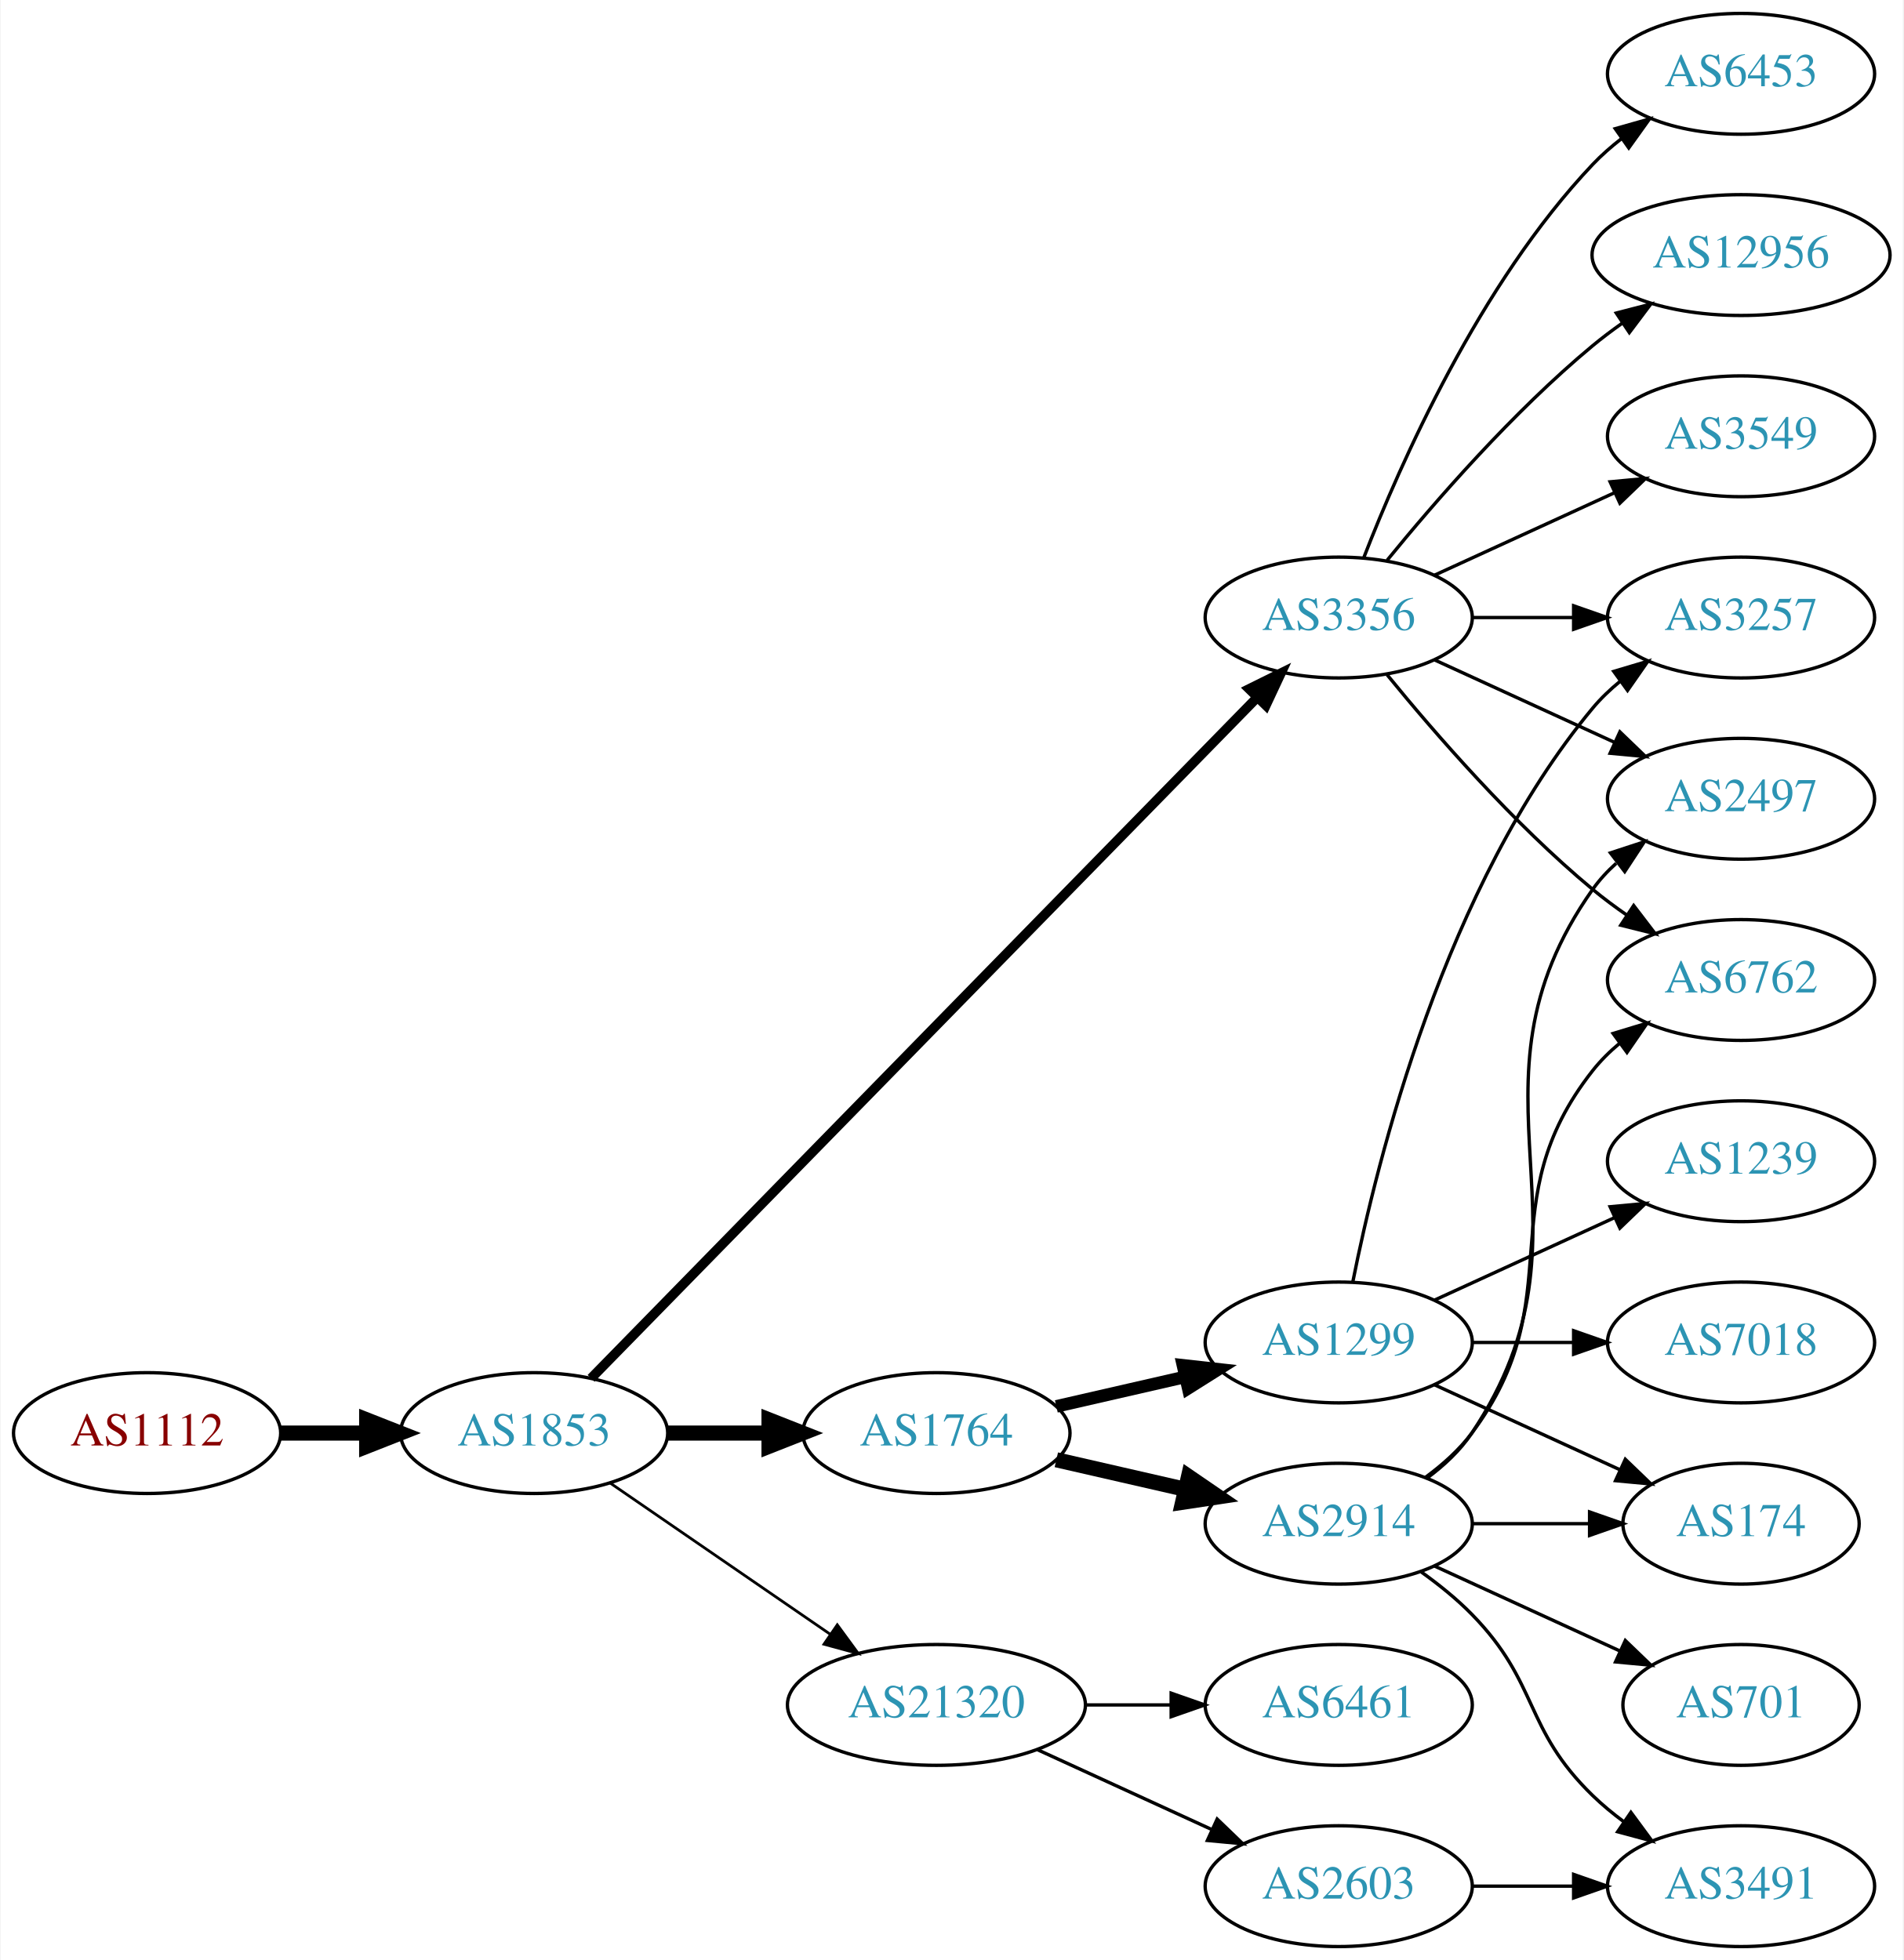
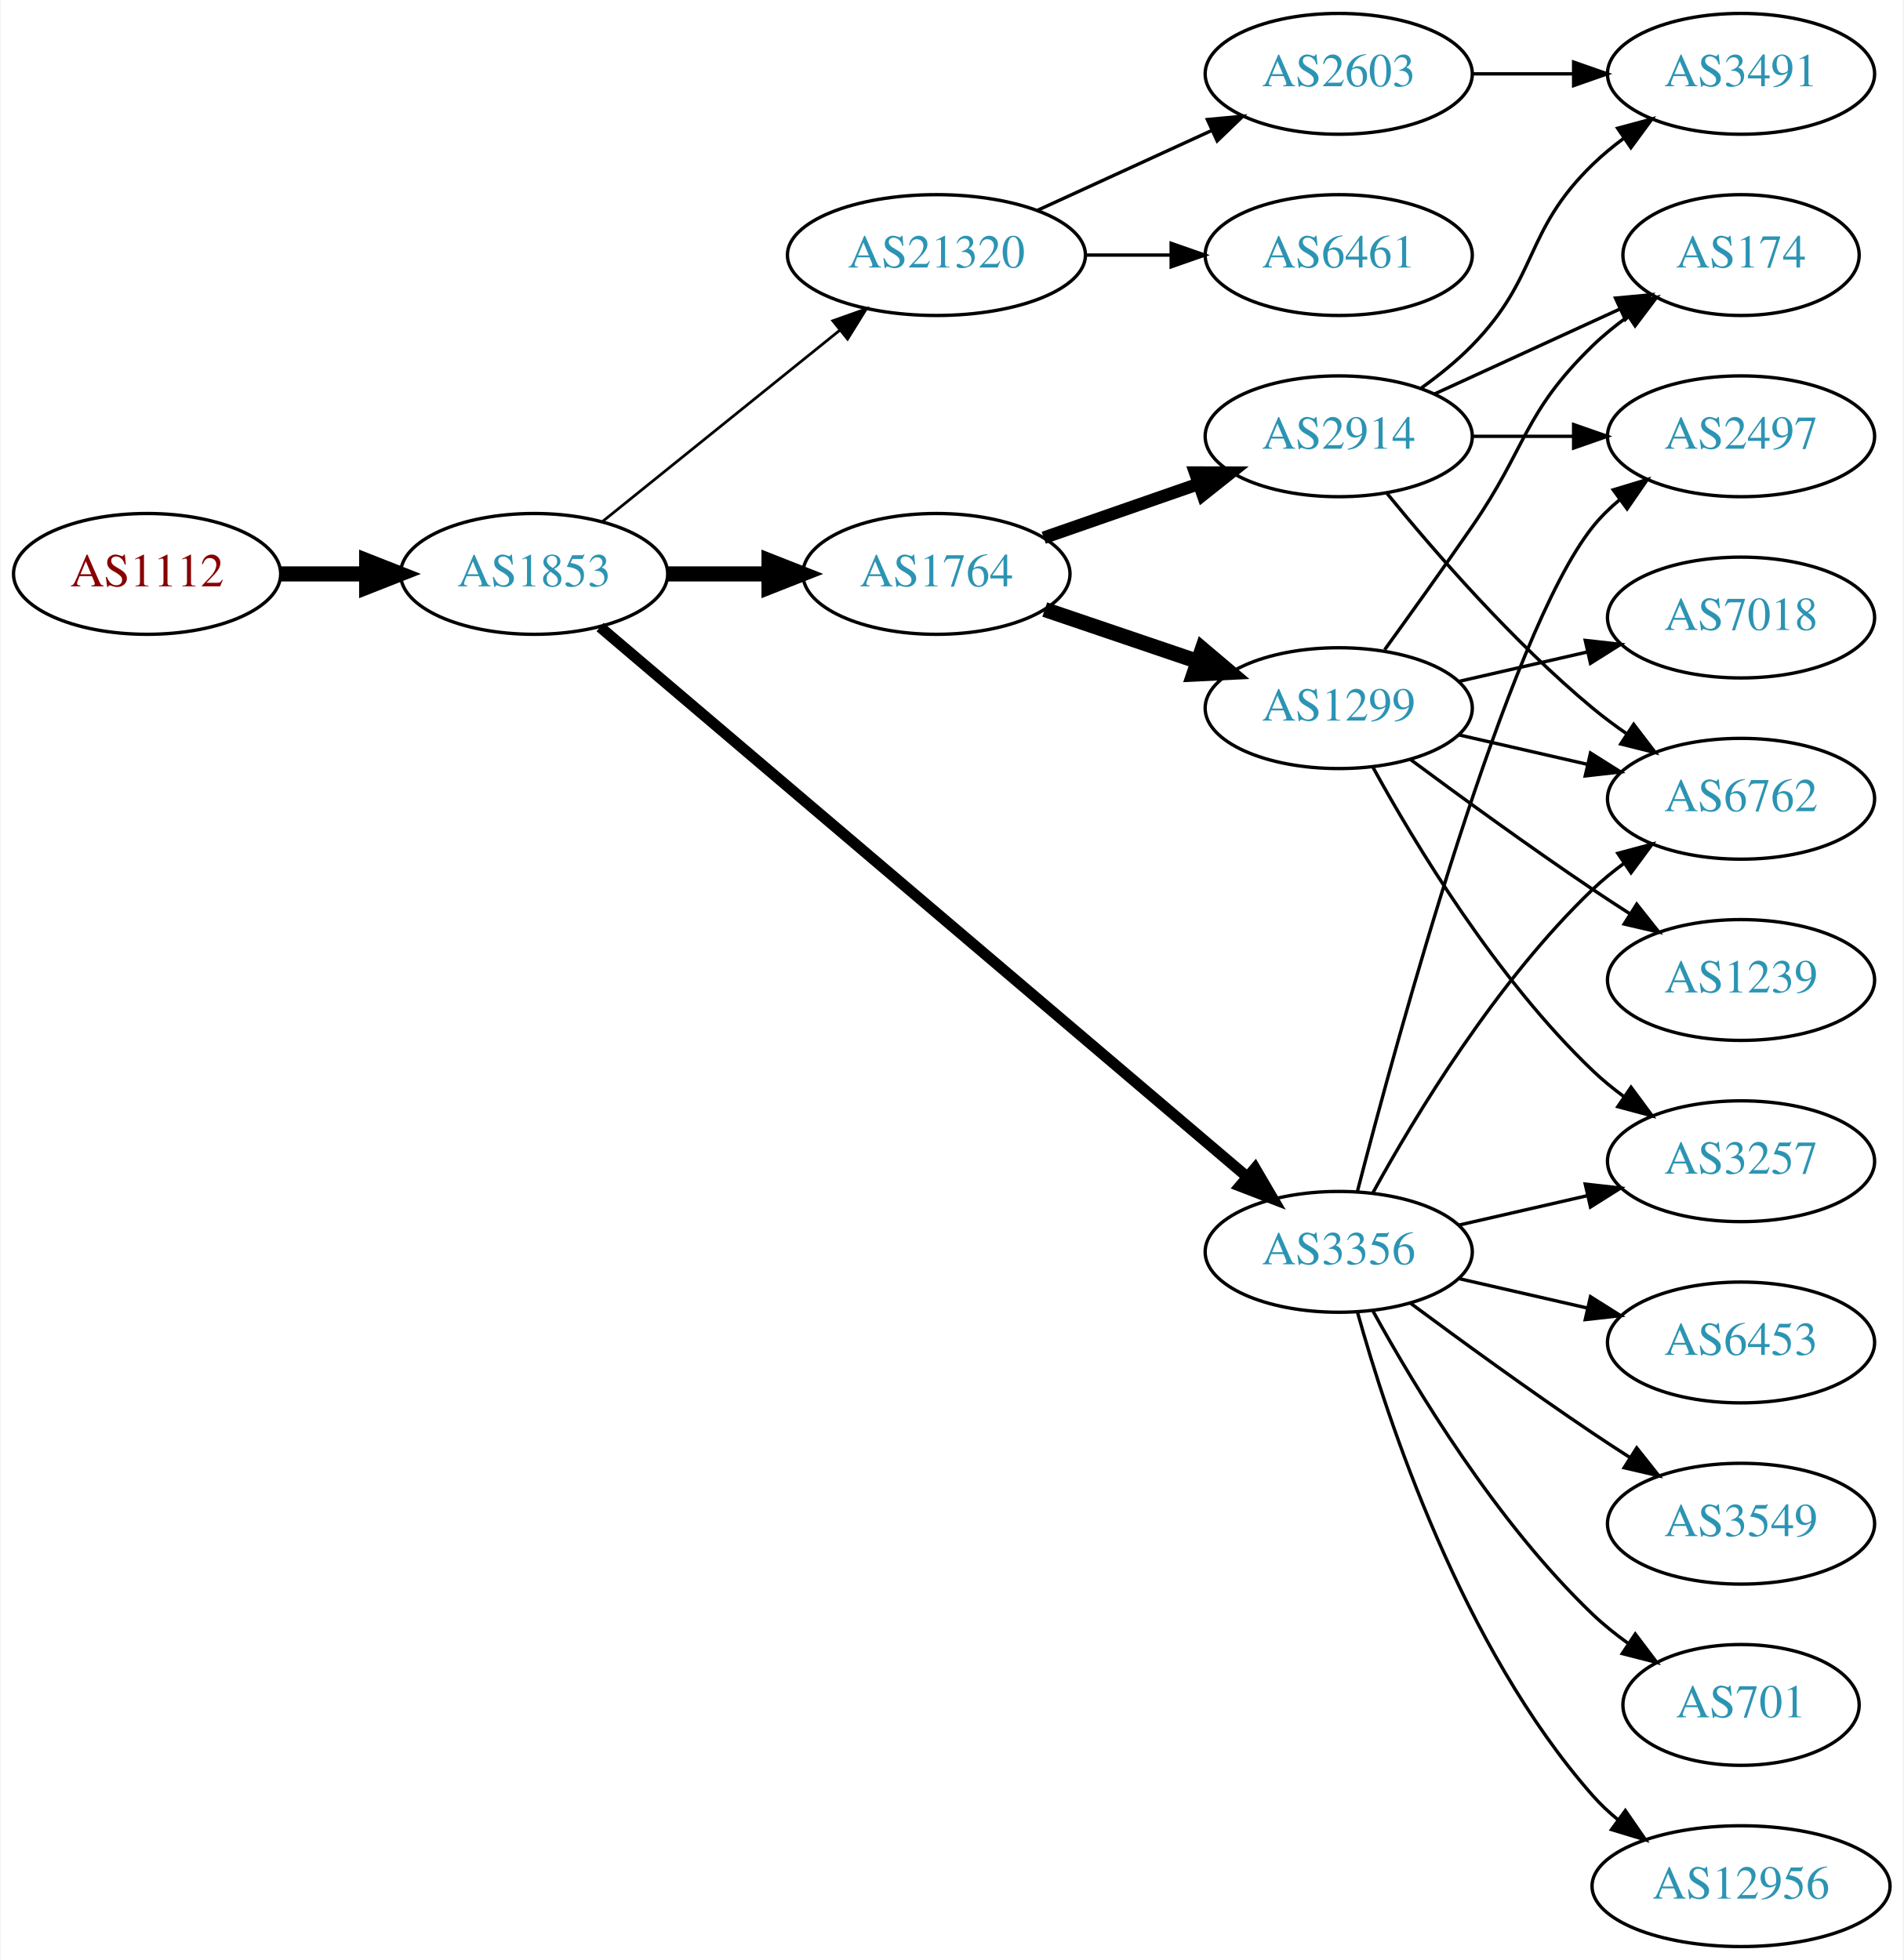
<svg xmlns="http://www.w3.org/2000/svg" xmlns:xlink="http://www.w3.org/1999/xlink" width="567pt" height="584pt" viewBox="0.00 0.00 566.66 584.00">
  <g id="graph0" class="graph" transform="scale(1 1) rotate(0) translate(4 580)">
    <polygon fill="white" stroke="none" points="-4,4 -4,-580 562.663,-580 562.663,4 -4,4" />
    <g id="node1" class="node">
      <g id="a_node1">
        <a xlink:href="/asn/1112" xlink:title="AS1112 ~ Montanuniversitaet Leoben [AT]">
-           <ellipse fill="#ffffff" stroke="black" cx="39.647" cy="-153" rx="39.794" ry="18" />
-           <text text-anchor="middle" x="39.647" y="-149.3" font-family="Times,serif" font-size="14.00" fill="#880000">AS1112</text>
+           <ellipse fill="#ffffff" stroke="black" cx="39.647" cy="-409" rx="39.794" ry="18" />
+           <text text-anchor="middle" x="39.647" y="-405.3" font-family="Times,serif" font-size="14.00" fill="#880000">AS1112</text>
        </a>
      </g>
    </g>
    <g id="node2" class="node">
      <g id="a_node2">
        <a xlink:href="/asn/1853" xlink:title="AS1853 ~ ACOnet Backbone [AT]">
-           <ellipse fill="#ffffff" stroke="black" cx="154.939" cy="-153" rx="39.794" ry="18" />
-           <text text-anchor="middle" x="154.939" y="-149.3" font-family="Times,serif" font-size="14.00" fill="#2c94b3">AS1853</text>
+           <ellipse fill="#ffffff" stroke="black" cx="154.939" cy="-409" rx="39.794" ry="18" />
+           <text text-anchor="middle" x="154.939" y="-405.3" font-family="Times,serif" font-size="14.00" fill="#2c94b3">AS1853</text>
        </a>
      </g>
    </g>
    <g id="edge1" class="edge">
-       <path fill="none" stroke="black" stroke-width="4.5" d="M79.319,-153C87.522,-153 96.286,-153 104.818,-153" />
-       <polygon fill="black" stroke="black" stroke-width="4.5" points="105.057,-156.938 115.057,-153 105.057,-149.063 105.057,-156.938" />
+       <path fill="none" stroke="black" stroke-width="4.5" d="M79.319,-409C87.522,-409 96.286,-409 104.818,-409" />
+       <polygon fill="black" stroke="black" stroke-width="4.5" points="105.057,-412.938 115.057,-409 105.057,-405.063 105.057,-412.938" />
    </g>
    <g id="node3" class="node">
      <g id="a_node3">
        <a xlink:href="/asn/1764" xlink:title="AS1764 ~ NEXTLAYER-AS [AT]">
-           <ellipse fill="#ffffff" stroke="black" cx="274.782" cy="-153" rx="39.794" ry="18" />
-           <text text-anchor="middle" x="274.782" y="-149.3" font-family="Times,serif" font-size="14.00" fill="#2c94b3">AS1764</text>
+           <ellipse fill="#ffffff" stroke="black" cx="274.782" cy="-409" rx="39.794" ry="18" />
+           <text text-anchor="middle" x="274.782" y="-405.3" font-family="Times,serif" font-size="14.00" fill="#2c94b3">AS1764</text>
        </a>
      </g>
    </g>
    <g id="edge2" class="edge">
-       <path fill="none" stroke="black" stroke-width="4.5" d="M194.852,-153C204.405,-153 214.755,-153 224.718,-153" />
-       <polygon fill="black" stroke="black" stroke-width="4.5" points="224.91,-156.938 234.91,-153 224.91,-149.063 224.91,-156.938" />
+       <path fill="none" stroke="black" stroke-width="4.5" d="M194.852,-409C204.405,-409 214.755,-409 224.718,-409" />
+       <polygon fill="black" stroke="black" stroke-width="4.5" points="224.91,-412.938 234.91,-409 224.91,-405.063 224.91,-412.938" />
    </g>
    <g id="node4" class="node">
      <g id="a_node4">
        <a xlink:href="/asn/3356" xlink:title="AS3356 ~ Level 3 Parent, LLC [US]">
-           <ellipse fill="#ffffff" stroke="black" cx="394.625" cy="-396" rx="39.794" ry="18" />
-           <text text-anchor="middle" x="394.625" y="-392.3" font-family="Times,serif" font-size="14.00" fill="#2c94b3">AS3356</text>
+           <ellipse fill="#ffffff" stroke="black" cx="394.625" cy="-207" rx="39.794" ry="18" />
+           <text text-anchor="middle" x="394.625" y="-203.3" font-family="Times,serif" font-size="14.00" fill="#2c94b3">AS3356</text>
        </a>
      </g>
    </g>
    <g id="edge3" class="edge">
-       <path fill="none" stroke="black" stroke-width="2.864" d="M171.904,-169.321C212.906,-211.24 322.064,-322.839 370.23,-372.082" />
-       <polygon fill="black" stroke="black" stroke-width="2.864" points="367.922,-374.728 377.417,-379.43 372.926,-369.834 367.922,-374.728" />
+       <path fill="none" stroke="black" stroke-width="3.273" d="M174.59,-393.149C216.592,-357.454 318.701,-270.675 367.203,-229.455" />
+       <polygon fill="black" stroke="black" stroke-width="3.273" points="369.707,-231.92 375.06,-222.777 365.174,-226.586 369.707,-231.92" />
    </g>
    <g id="node5" class="node">
      <g id="a_node5">
        <a xlink:href="/asn/21320" xlink:title="AS21320 ~ GEANT Vereniging [EU]">
-           <ellipse fill="#ffffff" stroke="black" cx="274.782" cy="-72" rx="44.393" ry="18" />
-           <text text-anchor="middle" x="274.782" y="-68.3" font-family="Times,serif" font-size="14.00" fill="#2c94b3">AS21320</text>
+           <ellipse fill="#ffffff" stroke="black" cx="274.782" cy="-504" rx="44.393" ry="18" />
+           <text text-anchor="middle" x="274.782" y="-500.3" font-family="Times,serif" font-size="14.00" fill="#2c94b3">AS21320</text>
        </a>
      </g>
    </g>
    <g id="edge4" class="edge">
-       <path fill="none" stroke="black" stroke-width="0.818" d="M177.554,-138.143C195.926,-125.515 222.519,-107.236 243.095,-93.093" />
-       <polygon fill="black" stroke="black" stroke-width="0.818" points="245.246,-95.862 251.504,-87.313 241.281,-90.093 245.246,-95.862" />
+       <path fill="none" stroke="black" stroke-width="0.818" d="M175.399,-424.687C194.644,-440.202 224.284,-464.096 246.002,-481.605" />
+       <polygon fill="black" stroke="black" stroke-width="0.818" points="243.918,-484.421 253.9,-487.972 248.311,-478.971 243.918,-484.421" />
    </g>
    <g id="node6" class="node">
      <g id="a_node6">
        <a xlink:href="/asn/2914" xlink:title="AS2914 ~ NTT America, Inc. [US]">
-           <ellipse fill="#ffffff" stroke="black" cx="394.625" cy="-126" rx="39.794" ry="18" />
-           <text text-anchor="middle" x="394.625" y="-122.3" font-family="Times,serif" font-size="14.00" fill="#2c94b3">AS2914</text>
+           <ellipse fill="#ffffff" stroke="black" cx="394.625" cy="-450" rx="39.794" ry="18" />
+           <text text-anchor="middle" x="394.625" y="-446.3" font-family="Times,serif" font-size="14.00" fill="#2c94b3">AS2914</text>
        </a>
      </g>
    </g>
    <g id="edge5" class="edge">
-       <path fill="none" stroke="black" stroke-width="4.5" d="M310.501,-145.045C322.501,-142.296 336.122,-139.175 348.815,-136.267" />
-       <polygon fill="black" stroke="black" stroke-width="4.5" points="349.878,-140.063 358.746,-133.991 348.119,-132.387 349.878,-140.063" />
+       <path fill="none" stroke="black" stroke-width="3.75" d="M306.744,-419.772C320.84,-424.677 337.717,-430.548 352.83,-435.807" />
+       <polygon fill="black" stroke="black" stroke-width="3.75" points="351.866,-439.177 362.46,-439.157 354.166,-432.566 351.866,-439.177" />
    </g>
    <g id="node7" class="node">
      <g id="a_node7">
        <a xlink:href="/asn/1299" xlink:title="AS1299 ~ Telia Carrier [EU]">
-           <ellipse fill="#ffffff" stroke="black" cx="394.625" cy="-180" rx="39.794" ry="18" />
-           <text text-anchor="middle" x="394.625" y="-176.3" font-family="Times,serif" font-size="14.00" fill="#2c94b3">AS1299</text>
+           <ellipse fill="#ffffff" stroke="black" cx="394.625" cy="-369" rx="39.794" ry="18" />
+           <text text-anchor="middle" x="394.625" y="-365.3" font-family="Times,serif" font-size="14.00" fill="#2c94b3">AS1299</text>
        </a>
      </g>
    </g>
    <g id="edge6" class="edge">
-       <path fill="none" stroke="black" stroke-width="3.75" d="M310.501,-160.955C322.501,-163.704 336.122,-166.825 348.815,-169.733" />
-       <polygon fill="black" stroke="black" stroke-width="3.75" points="348.217,-173.187 358.746,-172.009 349.78,-166.364 348.217,-173.187" />
-     </g>
-     <g id="node10" class="node">
-       <g id="a_node10">
+       <path fill="none" stroke="black" stroke-width="4.5" d="M307.052,-398.386C321.036,-393.639 337.707,-387.981 352.668,-382.902" />
+       <polygon fill="black" stroke="black" stroke-width="4.5" points="354.004,-386.607 362.208,-379.664 351.473,-379.15 354.004,-386.607" />
+     </g>
+     <g id="node8" class="node">
+       <g id="a_node8">
        <a xlink:href="/asn/2497" xlink:title="AS2497 ~ Internet Initiative Japan Inc. [JP]">
-           <ellipse fill="#ffffff" stroke="black" cx="514.467" cy="-342" rx="39.794" ry="18" />
-           <text text-anchor="middle" x="514.467" y="-338.3" font-family="Times,serif" font-size="14.00" fill="#2c94b3">AS2497</text>
-         </a>
-       </g>
-     </g>
-     <g id="edge17" class="edge">
-       <path fill="none" stroke="black" d="M423.253,-383.339C439.21,-376.027 459.481,-366.739 476.764,-358.819" />
-       <polygon fill="black" stroke="black" points="478.378,-361.929 486.011,-354.581 475.462,-355.565 478.378,-361.929" />
+           <ellipse fill="#ffffff" stroke="black" cx="514.467" cy="-450" rx="39.794" ry="18" />
+           <text text-anchor="middle" x="514.467" y="-446.3" font-family="Times,serif" font-size="14.00" fill="#2c94b3">AS2497</text>
+         </a>
+       </g>
+     </g>
+     <g id="edge16" class="edge">
+       <path fill="none" stroke="black" d="M400.142,-224.842C411.992,-270.647 444.815,-391.03 470.271,-423 472.612,-425.94 475.367,-428.649 478.333,-431.121" />
+       <polygon fill="black" stroke="black" points="476.398,-434.042 486.539,-437.11 480.525,-428.388 476.398,-434.042" />
    </g>
    <g id="node11" class="node">
      <g id="a_node11">
        <a xlink:href="/asn/6762" xlink:title="AS6762 ~ TELECOM ITALIA SPARKLE S.p.A. [IT]">
-           <ellipse fill="#ffffff" stroke="black" cx="514.467" cy="-288" rx="39.794" ry="18" />
-           <text text-anchor="middle" x="514.467" y="-284.3" font-family="Times,serif" font-size="14.00" fill="#2c94b3">AS6762</text>
+           <ellipse fill="#ffffff" stroke="black" cx="514.467" cy="-342" rx="39.794" ry="18" />
+           <text text-anchor="middle" x="514.467" y="-338.3" font-family="Times,serif" font-size="14.00" fill="#2c94b3">AS6762</text>
+         </a>
+       </g>
+     </g>
+     <g id="edge20" class="edge">
+       <path fill="none" stroke="black" d="M404.866,-224.713C417.411,-247.561 441.588,-287.611 470.271,-315 473.139,-317.739 476.328,-320.347 479.637,-322.785" />
+       <polygon fill="black" stroke="black" points="477.761,-325.742 487.996,-328.477 481.7,-319.956 477.761,-325.742" />
+     </g>
+     <g id="node14" class="node">
+       <g id="a_node14">
+         <a xlink:href="/asn/3257" xlink:title="AS3257 ~ GTT [DE]">
+           <ellipse fill="#ffffff" stroke="black" cx="514.467" cy="-234" rx="39.794" ry="18" />
+           <text text-anchor="middle" x="514.467" y="-230.3" font-family="Times,serif" font-size="14.00" fill="#2c94b3">AS3257</text>
        </a>
      </g>
    </g>
    <g id="edge18" class="edge">
-       <path fill="none" stroke="black" d="M409.044,-378.935C423.158,-361.625 446.573,-334.655 470.271,-315 473.487,-312.332 476.988,-309.73 480.558,-307.259" />
-       <polygon fill="black" stroke="black" points="482.482,-310.183 488.915,-301.764 478.636,-304.334 482.482,-310.183" />
+       <path fill="none" stroke="black" d="M430.344,-214.955C442.344,-217.704 455.965,-220.825 468.657,-223.733" />
+       <polygon fill="black" stroke="black" points="468.06,-227.187 478.589,-226.009 469.623,-220.364 468.06,-227.187" />
    </g>
    <g id="node15" class="node">
      <g id="a_node15">
-         <a xlink:href="/asn/6453" xlink:title="AS6453 ~ TATA COMMUNICATIONS (AMERICA) INC [US]">
-           <ellipse fill="#ffffff" stroke="black" cx="514.467" cy="-558" rx="39.794" ry="18" />
-           <text text-anchor="middle" x="514.467" y="-554.3" font-family="Times,serif" font-size="14.00" fill="#2c94b3">AS6453</text>
-         </a>
-       </g>
-     </g>
-     <g id="edge14" class="edge">
-       <path fill="none" stroke="black" d="M402.148,-413.994C412.898,-441.728 436.555,-495.429 470.271,-531 472.857,-533.728 475.774,-536.294 478.843,-538.677" />
-       <polygon fill="black" stroke="black" points="476.997,-541.658 487.191,-544.543 481.021,-535.93 476.997,-541.658" />
+         <a xlink:href="/asn/12956" xlink:title="AS12956 ~ TELXIUS [ES]">
+           <ellipse fill="#ffffff" stroke="black" cx="514.467" cy="-18" rx="44.393" ry="18" />
+           <text text-anchor="middle" x="514.467" y="-14.3" font-family="Times,serif" font-size="14.00" fill="#2c94b3">AS12956</text>
+         </a>
+       </g>
+     </g>
+     <g id="edge17" class="edge">
+       <path fill="none" stroke="black" d="M400.197,-189.054C409.103,-157.005 431.387,-89.158 470.271,-45 472.561,-42.399 475.163,-39.962 477.926,-37.699" />
+       <polygon fill="black" stroke="black" points="480.005,-40.514 486.02,-31.792 475.879,-34.86 480.005,-40.514" />
    </g>
    <g id="node16" class="node">
      <g id="a_node16">
-         <a xlink:href="/asn/12956" xlink:title="AS12956 ~ TELXIUS [ES]">
-           <ellipse fill="#ffffff" stroke="black" cx="514.467" cy="-504" rx="44.393" ry="18" />
-           <text text-anchor="middle" x="514.467" y="-500.3" font-family="Times,serif" font-size="14.00" fill="#2c94b3">AS12956</text>
-         </a>
-       </g>
-     </g>
-     <g id="edge15" class="edge">
-       <path fill="none" stroke="black" d="M409.044,-413.065C423.158,-430.375 446.573,-457.345 470.271,-477 473.009,-479.271 475.952,-481.494 478.97,-483.63" />
-       <polygon fill="black" stroke="black" points="477.302,-486.725 487.558,-489.379 481.196,-480.908 477.302,-486.725" />
+         <a xlink:href="/asn/6453" xlink:title="AS6453 ~ TATA COMMUNICATIONS (AMERICA) INC [US]">
+           <ellipse fill="#ffffff" stroke="black" cx="514.467" cy="-180" rx="39.794" ry="18" />
+           <text text-anchor="middle" x="514.467" y="-176.3" font-family="Times,serif" font-size="14.00" fill="#2c94b3">AS6453</text>
+         </a>
+       </g>
+     </g>
+     <g id="edge19" class="edge">
+       <path fill="none" stroke="black" d="M430.344,-199.045C442.344,-196.296 455.965,-193.175 468.657,-190.267" />
+       <polygon fill="black" stroke="black" points="469.623,-193.636 478.589,-187.991 468.06,-186.813 469.623,-193.636" />
    </g>
    <g id="node17" class="node">
      <g id="a_node17">
-         <a xlink:href="/asn/3257" xlink:title="AS3257 ~ GTT [DE]">
-           <ellipse fill="#ffffff" stroke="black" cx="514.467" cy="-396" rx="39.794" ry="18" />
-           <text text-anchor="middle" x="514.467" y="-392.3" font-family="Times,serif" font-size="14.00" fill="#2c94b3">AS3257</text>
-         </a>
-       </g>
-     </g>
-     <g id="edge16" class="edge">
-       <path fill="none" stroke="black" d="M434.537,-396C444.091,-396 454.44,-396 464.403,-396" />
-       <polygon fill="black" stroke="black" points="464.595,-399.5 474.595,-396 464.595,-392.5 464.595,-399.5" />
+         <a xlink:href="/asn/3549" xlink:title="AS3549 ~ Level 3 Parent, LLC [US]">
+           <ellipse fill="#ffffff" stroke="black" cx="514.467" cy="-126" rx="39.794" ry="18" />
+           <text text-anchor="middle" x="514.467" y="-122.3" font-family="Times,serif" font-size="14.00" fill="#2c94b3">AS3549</text>
+         </a>
+       </g>
+     </g>
+     <g id="edge21" class="edge">
+       <path fill="none" stroke="black" d="M415.955,-191.723C430.817,-180.696 451.562,-165.593 470.271,-153 473.82,-150.611 477.57,-148.161 481.319,-145.758" />
+       <polygon fill="black" stroke="black" points="483.387,-148.591 489.967,-140.288 479.645,-142.675 483.387,-148.591" />
    </g>
    <g id="node18" class="node">
      <g id="a_node18">
-         <a xlink:href="/asn/3549" xlink:title="AS3549 ~ Level 3 Parent, LLC [US]">
-           <ellipse fill="#ffffff" stroke="black" cx="514.467" cy="-450" rx="39.794" ry="18" />
-           <text text-anchor="middle" x="514.467" y="-446.3" font-family="Times,serif" font-size="14.00" fill="#2c94b3">AS3549</text>
-         </a>
-       </g>
-     </g>
-     <g id="edge19" class="edge">
-       <path fill="none" stroke="black" d="M423.253,-408.661C439.21,-415.973 459.481,-425.261 476.764,-433.181" />
-       <polygon fill="black" stroke="black" points="475.462,-436.435 486.011,-437.419 478.378,-430.071 475.462,-436.435" />
-     </g>
-     <g id="node8" class="node">
-       <g id="a_node8">
-         <a xlink:href="/asn/6461" xlink:title="AS6461 ~ Zayo Bandwidth [US]">
-           <ellipse fill="#ffffff" stroke="black" cx="394.625" cy="-72" rx="39.794" ry="18" />
-           <text text-anchor="middle" x="394.625" y="-68.3" font-family="Times,serif" font-size="14.00" fill="#2c94b3">AS6461</text>
-         </a>
-       </g>
-     </g>
-     <g id="edge7" class="edge">
-       <path fill="none" stroke="black" d="M318.993,-72C327.306,-72 336.068,-72 344.551,-72" />
-       <polygon fill="black" stroke="black" points="344.709,-75.5 354.709,-72 344.709,-68.5 344.709,-75.5" />
-     </g>
-     <g id="node9" class="node">
-       <g id="a_node9">
-         <a xlink:href="/asn/2603" xlink:title="AS2603 ~ NORDUnet [NO]">
-           <ellipse fill="#ffffff" stroke="black" cx="394.625" cy="-18" rx="39.794" ry="18" />
-           <text text-anchor="middle" x="394.625" y="-14.3" font-family="Times,serif" font-size="14.00" fill="#2c94b3">AS2603</text>
-         </a>
-       </g>
-     </g>
-     <g id="edge8" class="edge">
-       <path fill="none" stroke="black" d="M304.912,-58.652C320.523,-51.498 339.92,-42.609 356.593,-34.969" />
-       <polygon fill="black" stroke="black" points="358.412,-37.986 366.045,-30.638 355.496,-31.622 358.412,-37.986" />
-     </g>
-     <g id="edge9" class="edge">
-       <path fill="none" stroke="black" d="M420.944,-139.607C425.999,-143.351 430.811,-147.831 434.271,-153 475.296,-214.294 427.692,-254.775 470.271,-315 472.262,-317.816 474.649,-320.401 477.265,-322.76" />
-       <polygon fill="black" stroke="black" points="475.564,-325.865 485.633,-329.162 479.818,-320.306 475.564,-325.865" />
-     </g>
-     <g id="edge10" class="edge">
-       <path fill="none" stroke="black" d="M420.555,-139.882C425.631,-143.611 430.549,-148.016 434.271,-153 464.542,-193.542 438.972,-221.246 470.271,-261 472.596,-263.953 475.34,-266.67 478.299,-269.147" />
-       <polygon fill="black" stroke="black" points="476.358,-272.064 486.496,-275.145 480.492,-266.415 476.358,-272.064" />
-     </g>
-     <g id="node12" class="node">
-       <g id="a_node12">
-         <a xlink:href="/asn/174" xlink:title="AS174 ~ Cogent Communications [US]">
-           <ellipse fill="#ffffff" stroke="black" cx="514.467" cy="-126" rx="35.194" ry="18" />
-           <text text-anchor="middle" x="514.467" y="-122.3" font-family="Times,serif" font-size="14.00" fill="#2c94b3">AS174</text>
-         </a>
-       </g>
-     </g>
-     <g id="edge11" class="edge">
-       <path fill="none" stroke="black" d="M434.537,-126C445.624,-126 457.783,-126 469.166,-126" />
-       <polygon fill="black" stroke="black" points="469.348,-129.5 479.348,-126 469.348,-122.5 469.348,-129.5" />
-     </g>
-     <g id="node13" class="node">
-       <g id="a_node13">
-         <a xlink:href="/asn/3491" xlink:title="AS3491 ~ PCCW Global, Inc. [US]">
-           <ellipse fill="#ffffff" stroke="black" cx="514.467" cy="-18" rx="39.794" ry="18" />
-           <text text-anchor="middle" x="514.467" y="-14.3" font-family="Times,serif" font-size="14.00" fill="#2c94b3">AS3491</text>
-         </a>
-       </g>
-     </g>
-     <g id="edge12" class="edge">
-       <path fill="none" stroke="black" d="M419.219,-111.611C424.475,-107.852 429.806,-103.563 434.271,-99 454.443,-78.383 449.578,-65.094 470.271,-45 473.116,-42.237 476.29,-39.614 479.59,-37.166" />
-       <polygon fill="black" stroke="black" points="481.656,-39.993 487.938,-31.462 477.707,-34.214 481.656,-39.993" />
-     </g>
-     <g id="node14" class="node">
-       <g id="a_node14">
        <a xlink:href="/asn/701" xlink:title="AS701 ~ UUNET [US]">
          <ellipse fill="#ffffff" stroke="black" cx="514.467" cy="-72" rx="35.194" ry="18" />
          <text text-anchor="middle" x="514.467" y="-68.3" font-family="Times,serif" font-size="14.00" fill="#2c94b3">AS701</text>
        </a>
      </g>
    </g>
-     <g id="edge13" class="edge">
-       <path fill="none" stroke="black" d="M423.253,-113.339C439.67,-105.817 460.651,-96.202 478.248,-88.139" />
-       <polygon fill="black" stroke="black" points="479.993,-91.189 487.625,-83.842 477.076,-84.826 479.993,-91.189" />
-     </g>
-     <g id="edge24" class="edge">
-       <path fill="none" stroke="black" d="M423.253,-167.339C439.67,-159.817 460.651,-150.202 478.248,-142.139" />
-       <polygon fill="black" stroke="black" points="479.993,-145.189 487.625,-137.842 477.076,-138.826 479.993,-145.189" />
-     </g>
-     <g id="edge21" class="edge">
-       <path fill="none" stroke="black" d="M398.823,-198.073C405.987,-234.141 426.261,-316.125 470.271,-369 472.676,-371.889 475.472,-374.563 478.465,-377.013" />
-       <polygon fill="black" stroke="black" points="476.553,-379.95 486.708,-382.973 480.654,-374.277 476.553,-379.95" />
+     <g id="edge22" class="edge">
+       <path fill="none" stroke="black" d="M404.866,-189.287C417.411,-166.439 441.588,-126.389 470.271,-99 473.525,-95.893 477.192,-92.954 480.978,-90.24" />
+       <polygon fill="black" stroke="black" points="482.956,-93.128 489.347,-84.678 479.081,-87.299 482.956,-93.128" />
    </g>
    <g id="node19" class="node">
      <g id="a_node19">
-         <a xlink:href="/asn/1239" xlink:title="AS1239 ~ Sprint [US]">
-           <ellipse fill="#ffffff" stroke="black" cx="514.467" cy="-234" rx="39.794" ry="18" />
-           <text text-anchor="middle" x="514.467" y="-230.3" font-family="Times,serif" font-size="14.00" fill="#2c94b3">AS1239</text>
-         </a>
-       </g>
-     </g>
-     <g id="edge22" class="edge">
-       <path fill="none" stroke="black" d="M423.253,-192.661C439.21,-199.973 459.481,-209.261 476.764,-217.181" />
-       <polygon fill="black" stroke="black" points="475.462,-220.435 486.011,-221.419 478.378,-214.071 475.462,-220.435" />
+         <a xlink:href="/asn/6461" xlink:title="AS6461 ~ Zayo Bandwidth [US]">
+           <ellipse fill="#ffffff" stroke="black" cx="394.625" cy="-504" rx="39.794" ry="18" />
+           <text text-anchor="middle" x="394.625" y="-500.3" font-family="Times,serif" font-size="14.00" fill="#2c94b3">AS6461</text>
+         </a>
+       </g>
+     </g>
+     <g id="edge23" class="edge">
+       <path fill="none" stroke="black" d="M318.993,-504C327.306,-504 336.068,-504 344.551,-504" />
+       <polygon fill="black" stroke="black" points="344.709,-507.5 354.709,-504 344.709,-500.5 344.709,-507.5" />
    </g>
    <g id="node20" class="node">
      <g id="a_node20">
+         <a xlink:href="/asn/2603" xlink:title="AS2603 ~ NORDUnet [NO]">
+           <ellipse fill="#ffffff" stroke="black" cx="394.625" cy="-558" rx="39.794" ry="18" />
+           <text text-anchor="middle" x="394.625" y="-554.3" font-family="Times,serif" font-size="14.00" fill="#2c94b3">AS2603</text>
+         </a>
+       </g>
+     </g>
+     <g id="edge24" class="edge">
+       <path fill="none" stroke="black" d="M304.912,-517.348C320.523,-524.502 339.92,-533.391 356.593,-541.03" />
+       <polygon fill="black" stroke="black" points="355.496,-544.378 366.045,-545.362 358.412,-538.014 355.496,-544.378" />
+     </g>
+     <g id="edge7" class="edge">
+       <path fill="none" stroke="black" d="M434.537,-450C444.091,-450 454.44,-450 464.403,-450" />
+       <polygon fill="black" stroke="black" points="464.595,-453.5 474.595,-450 464.595,-446.5 464.595,-453.5" />
+     </g>
+     <g id="node9" class="node">
+       <g id="a_node9">
+         <a xlink:href="/asn/3491" xlink:title="AS3491 ~ PCCW Global, Inc. [US]">
+           <ellipse fill="#ffffff" stroke="black" cx="514.467" cy="-558" rx="39.794" ry="18" />
+           <text text-anchor="middle" x="514.467" y="-554.3" font-family="Times,serif" font-size="14.00" fill="#2c94b3">AS3491</text>
+         </a>
+       </g>
+     </g>
+     <g id="edge8" class="edge">
+       <path fill="none" stroke="black" d="M419.219,-464.389C424.475,-468.148 429.806,-472.437 434.271,-477 454.443,-497.617 449.578,-510.906 470.271,-531 473.116,-533.763 476.29,-536.386 479.59,-538.834" />
+       <polygon fill="black" stroke="black" points="477.707,-541.786 487.938,-544.538 481.656,-536.006 477.707,-541.786" />
+     </g>
+     <g id="node10" class="node">
+       <g id="a_node10">
+         <a xlink:href="/asn/174" xlink:title="AS174 ~ Cogent Communications [US]">
+           <ellipse fill="#ffffff" stroke="black" cx="514.467" cy="-504" rx="35.194" ry="18" />
+           <text text-anchor="middle" x="514.467" y="-500.3" font-family="Times,serif" font-size="14.00" fill="#2c94b3">AS174</text>
+         </a>
+       </g>
+     </g>
+     <g id="edge9" class="edge">
+       <path fill="none" stroke="black" d="M423.253,-462.661C439.67,-470.183 460.651,-479.798 478.248,-487.861" />
+       <polygon fill="black" stroke="black" points="477.076,-491.174 487.625,-492.158 479.993,-484.811 477.076,-491.174" />
+     </g>
+     <g id="edge10" class="edge">
+       <path fill="none" stroke="black" d="M409.044,-432.935C423.158,-415.625 446.573,-388.655 470.271,-369 473.487,-366.332 476.988,-363.73 480.558,-361.259" />
+       <polygon fill="black" stroke="black" points="482.482,-364.183 488.915,-355.764 478.636,-358.334 482.482,-364.183" />
+     </g>
+     <g id="edge12" class="edge">
+       <path fill="none" stroke="black" d="M408.304,-386.406C415.919,-396.937 425.752,-410.67 434.271,-423 450.667,-446.731 449.578,-456.906 470.271,-477 473.499,-480.134 477.15,-483.089 480.928,-485.812" />
+       <polygon fill="black" stroke="black" points="479.025,-488.75 489.288,-491.383 482.907,-482.925 479.025,-488.75" />
+     </g>
+     <g id="edge13" class="edge">
+       <path fill="none" stroke="black" d="M430.344,-361.045C442.344,-358.296 455.965,-355.175 468.657,-352.267" />
+       <polygon fill="black" stroke="black" points="469.623,-355.636 478.589,-349.991 468.06,-348.813 469.623,-355.636" />
+     </g>
+     <g id="node12" class="node">
+       <g id="a_node12">
+         <a xlink:href="/asn/1239" xlink:title="AS1239 ~ Sprint [US]">
+           <ellipse fill="#ffffff" stroke="black" cx="514.467" cy="-288" rx="39.794" ry="18" />
+           <text text-anchor="middle" x="514.467" y="-284.3" font-family="Times,serif" font-size="14.00" fill="#2c94b3">AS1239</text>
+         </a>
+       </g>
+     </g>
+     <g id="edge11" class="edge">
+       <path fill="none" stroke="black" d="M415.955,-353.723C430.817,-342.696 451.562,-327.593 470.271,-315 473.82,-312.611 477.57,-310.161 481.319,-307.758" />
+       <polygon fill="black" stroke="black" points="483.387,-310.591 489.967,-302.288 479.645,-304.675 483.387,-310.591" />
+     </g>
+     <g id="node13" class="node">
+       <g id="a_node13">
        <a xlink:href="/asn/7018" xlink:title="AS7018 ~ AT&amp;T Services, Inc. [US]">
-           <ellipse fill="#ffffff" stroke="black" cx="514.467" cy="-180" rx="39.794" ry="18" />
-           <text text-anchor="middle" x="514.467" y="-176.3" font-family="Times,serif" font-size="14.00" fill="#2c94b3">AS7018</text>
-         </a>
-       </g>
-     </g>
-     <g id="edge23" class="edge">
-       <path fill="none" stroke="black" d="M434.537,-180C444.091,-180 454.44,-180 464.403,-180" />
-       <polygon fill="black" stroke="black" points="464.595,-183.5 474.595,-180 464.595,-176.5 464.595,-183.5" />
-     </g>
-     <g id="edge20" class="edge">
-       <path fill="none" stroke="black" d="M434.537,-18C444.091,-18 454.44,-18 464.403,-18" />
-       <polygon fill="black" stroke="black" points="464.595,-21.5 474.595,-18 464.595,-14.5 464.595,-21.5" />
+           <ellipse fill="#ffffff" stroke="black" cx="514.467" cy="-396" rx="39.794" ry="18" />
+           <text text-anchor="middle" x="514.467" y="-392.3" font-family="Times,serif" font-size="14.00" fill="#2c94b3">AS7018</text>
+         </a>
+       </g>
+     </g>
+     <g id="edge14" class="edge">
+       <path fill="none" stroke="black" d="M430.344,-376.955C442.344,-379.704 455.965,-382.825 468.657,-385.733" />
+       <polygon fill="black" stroke="black" points="468.06,-389.187 478.589,-388.009 469.623,-382.364 468.06,-389.187" />
+     </g>
+     <g id="edge15" class="edge">
+       <path fill="none" stroke="black" d="M404.866,-351.287C417.411,-328.439 441.588,-288.389 470.271,-261 473.139,-258.261 476.328,-255.653 479.637,-253.215" />
+       <polygon fill="black" stroke="black" points="481.7,-256.044 487.996,-247.523 477.761,-250.258 481.7,-256.044" />
+     </g>
+     <g id="edge25" class="edge">
+       <path fill="none" stroke="black" d="M434.537,-558C444.091,-558 454.44,-558 464.403,-558" />
+       <polygon fill="black" stroke="black" points="464.595,-561.5 474.595,-558 464.595,-554.5 464.595,-561.5" />
    </g>
  </g>
</svg>
